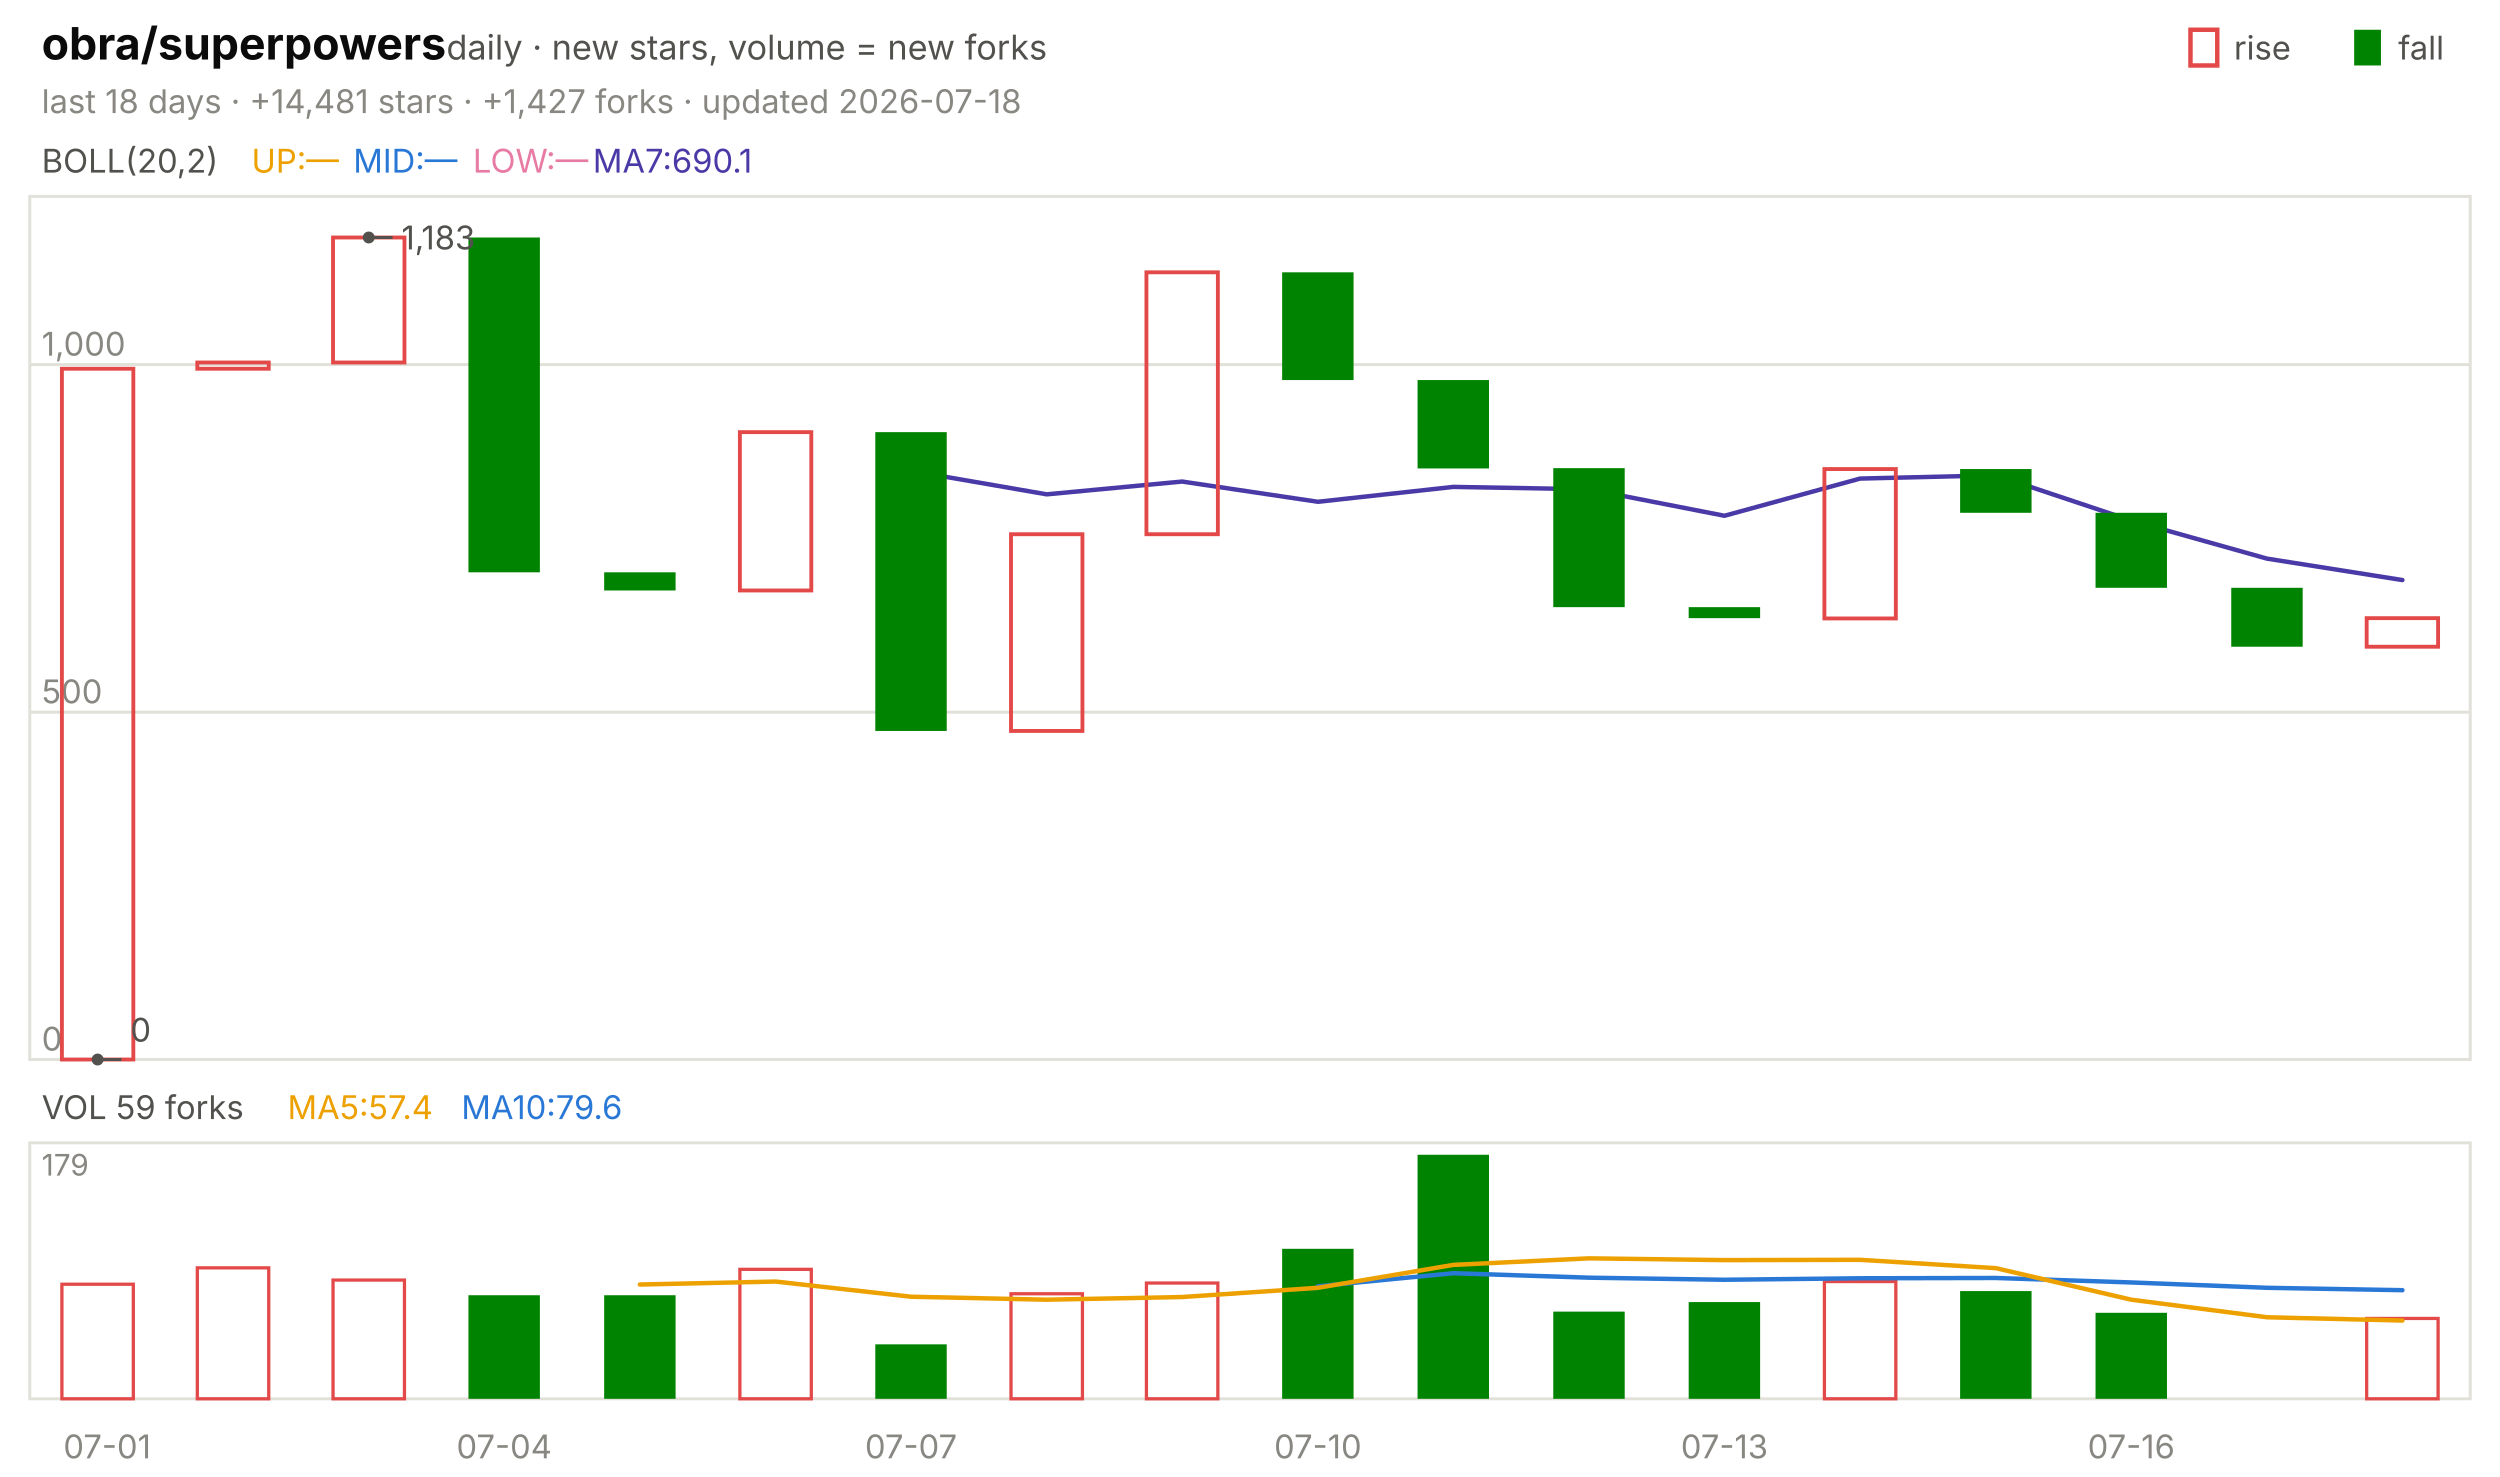
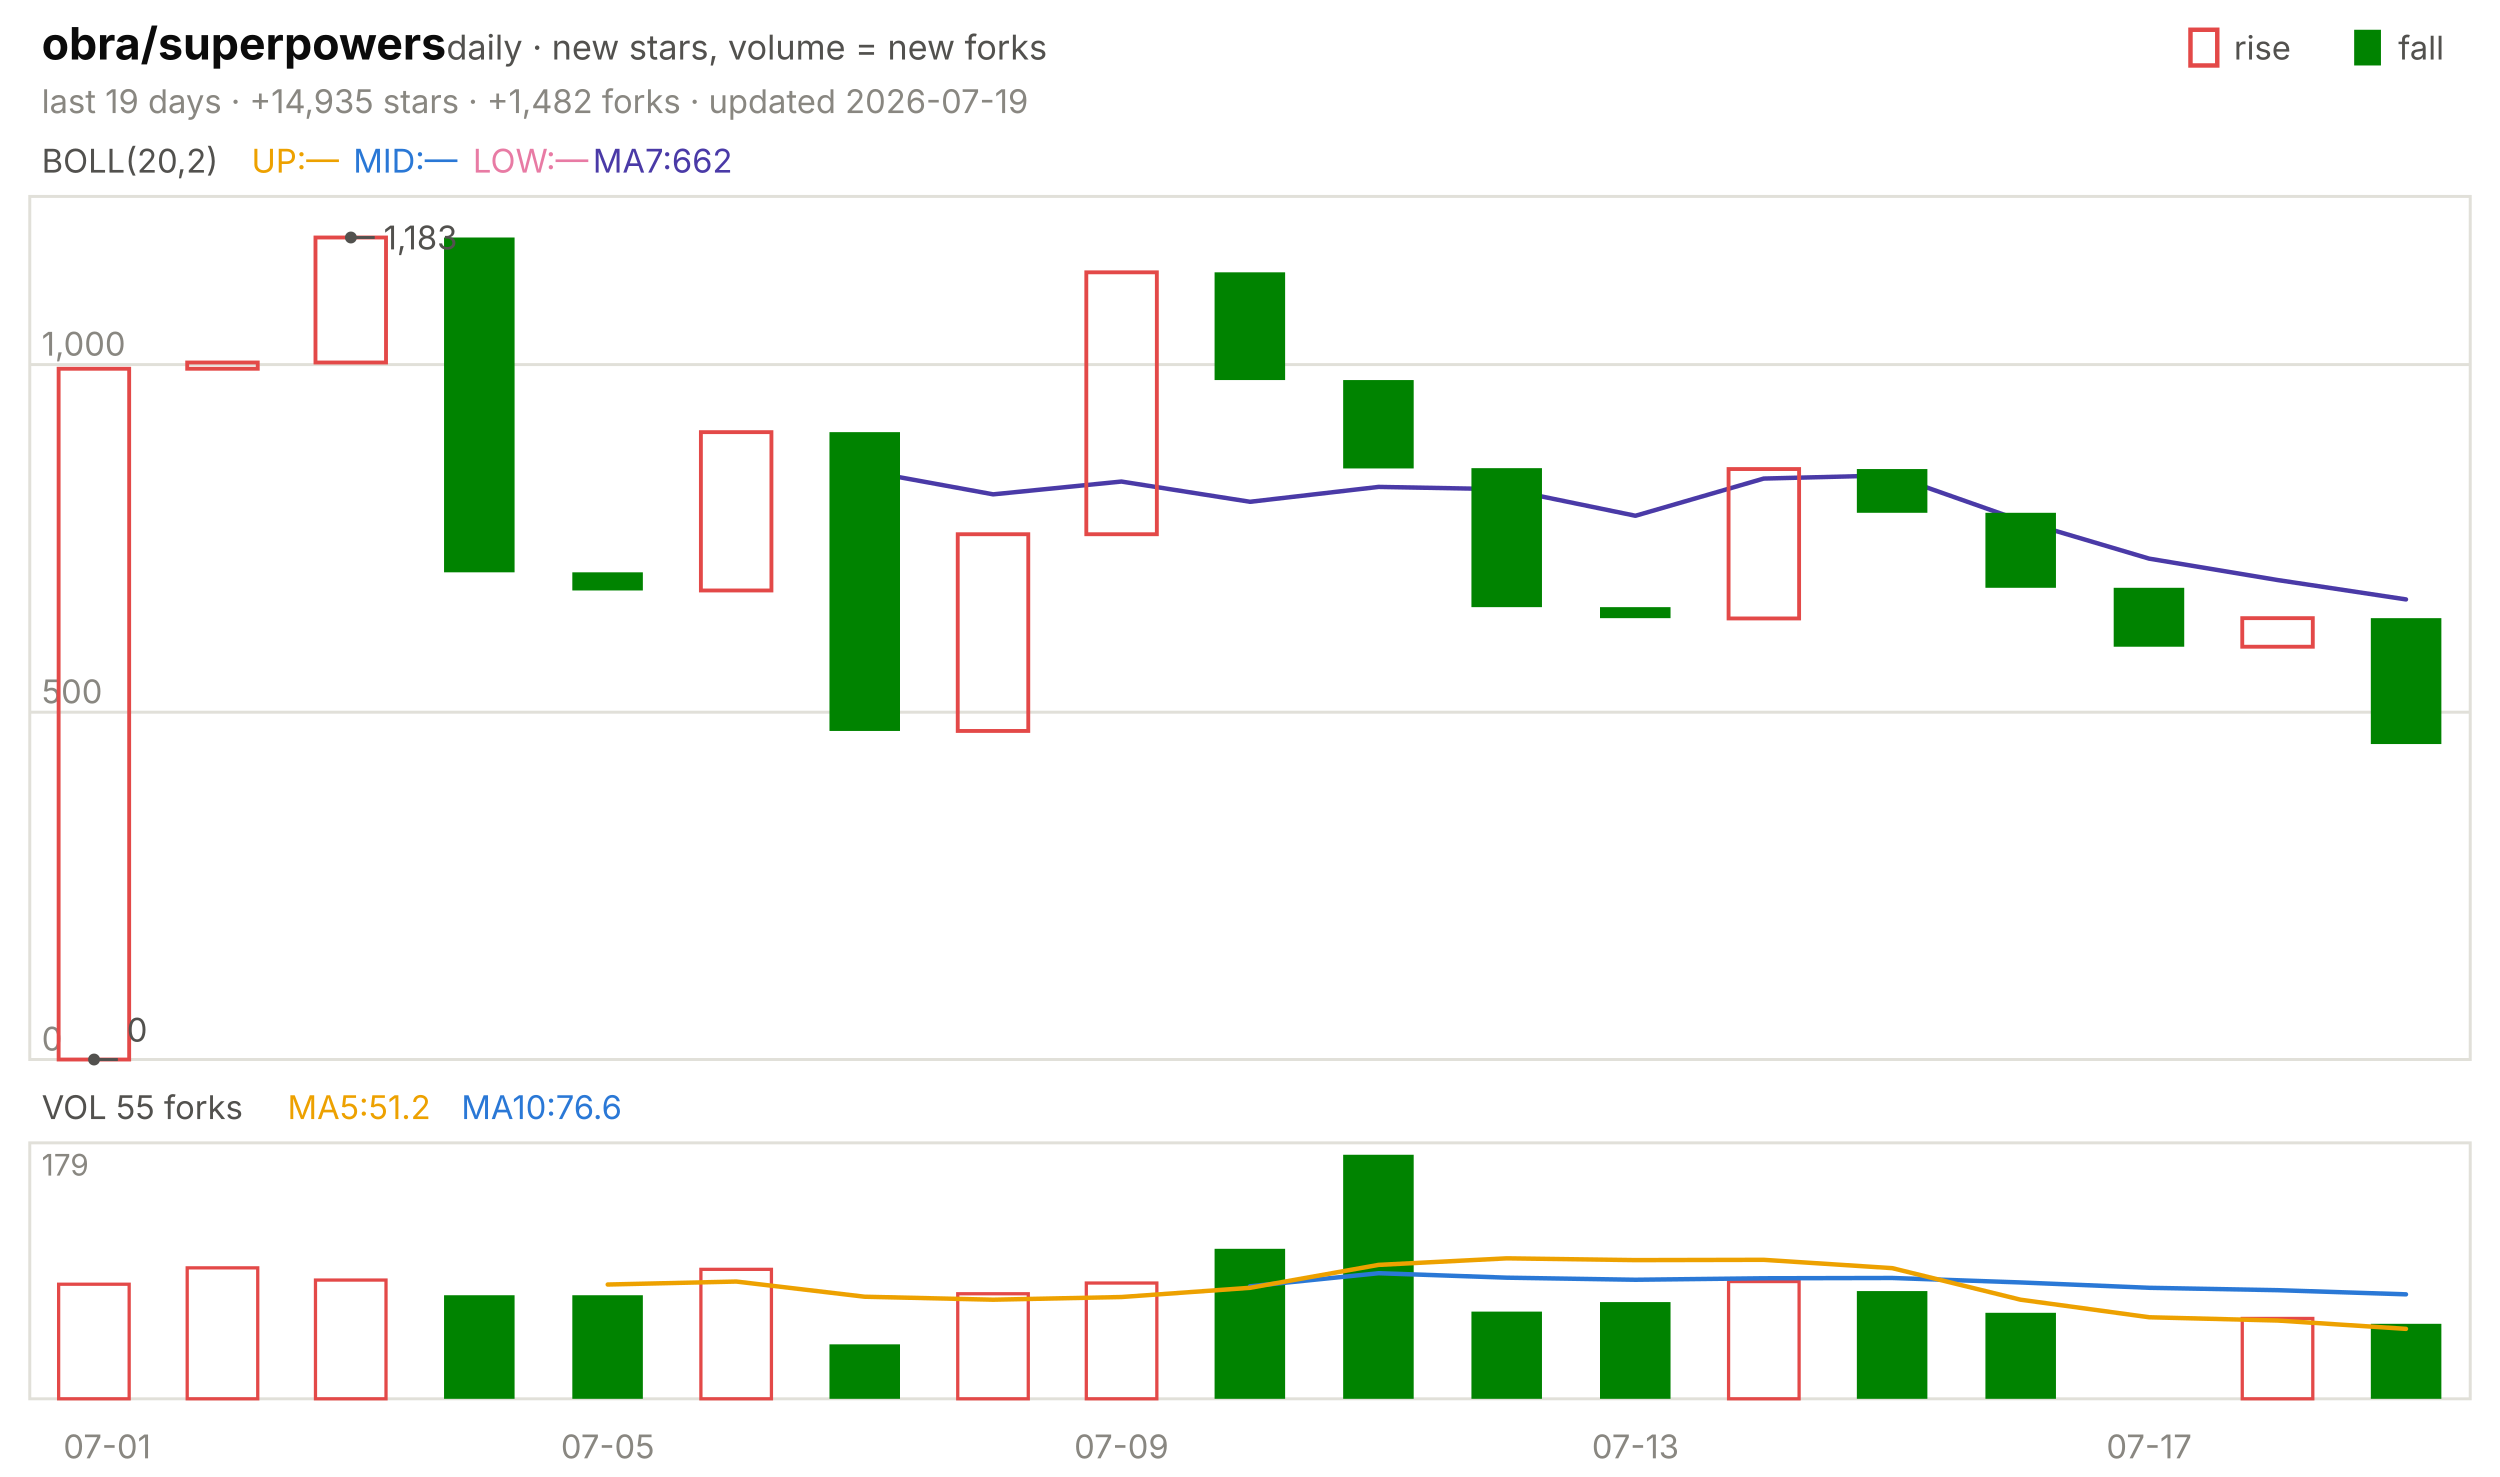
<svg xmlns="http://www.w3.org/2000/svg" viewBox="0 0 840 496" width="840" height="496" font-family="-apple-system,'Segoe UI',system-ui,sans-serif" role="img" aria-label="obra/superpowers candlestick chart">
  <text x="14.0" y="20.0" font-size="15" fill="#0b0b0b" font-weight="650">obra/superpowers</text>
  <text x="150.0" y="20.0" font-size="11.5" fill="#52514e">daily · new stars, volume = new forks</text>
  <text x="805.8" y="20.0" font-size="11.0" fill="#52514e">fall</text>
  <rect x="791" y="10" width="9" height="12" fill="#008300" />
  <text x="750.6" y="20.0" font-size="11.0" fill="#52514e">rise</text>
  <rect x="736" y="10" width="9" height="12" fill="none" stroke="#e34948" stroke-width="1.5" />
-   <text x="14.0" y="38.0" font-size="11.0" fill="#898781">last 18 days · +14,481 stars · +1,427 forks · updated 2026-07-18</text>
+   <text x="14.0" y="38.0" font-size="11.0" fill="#898781">last 19 days · +14,935 stars · +1,482 forks · updated 2026-07-19</text>
  <rect x="10" y="66" width="820" height="290" fill="none" stroke="#e1e0d9" />
  <rect x="10" y="384" width="820" height="86" fill="none" stroke="#e1e0d9" />
  <text x="36.0" y="490.0" font-size="11.0" fill="#898781" text-anchor="middle">07-01</text>
-   <text x="169.4" y="490.0" font-size="11.0" fill="#898781" text-anchor="middle">07-04</text>
-   <text x="306.1" y="490.0" font-size="11.0" fill="#898781" text-anchor="middle">07-07</text>
-   <text x="442.8" y="490.0" font-size="11.0" fill="#898781" text-anchor="middle">07-10</text>
-   <text x="579.4" y="490.0" font-size="11.0" fill="#898781" text-anchor="middle">07-13</text>
-   <text x="716.1" y="490.0" font-size="11.0" fill="#898781" text-anchor="middle">07-16</text>
+   <text x="204.2" y="490.0" font-size="11.0" fill="#898781" text-anchor="middle">07-05</text>
+   <text x="376.8" y="490.0" font-size="11.0" fill="#898781" text-anchor="middle">07-09</text>
+   <text x="549.5" y="490.0" font-size="11.0" fill="#898781" text-anchor="middle">07-13</text>
+   <text x="722.1" y="490.0" font-size="11.0" fill="#898781" text-anchor="middle">07-17</text>
  <text x="14.0" y="58.0" font-size="11.0" fill="#52514e">BOLL(20,2)</text>
  <text x="84.5" y="58.0" font-size="11.0" fill="#eda100">UP:—</text>
  <text x="118.7" y="58.0" font-size="11.0" fill="#2a78d6">MID:—</text>
  <text x="158.9" y="58.0" font-size="11.0" fill="#e87ba4">LOW:—</text>
-   <text x="199.2" y="58.0" font-size="11.0" fill="#4a3aa7">MA7:690.1</text>
+   <text x="199.2" y="58.0" font-size="11.0" fill="#4a3aa7">MA7:662</text>
  <line x1="10.0" y1="356.0" x2="830.0" y2="356.0" stroke="#e1e0d9" stroke-width="1.0" />
  <text x="14.0" y="353.0" font-size="11.0" fill="#898781">0</text>
  <line x1="10.0" y1="239.3" x2="830.0" y2="239.3" stroke="#e1e0d9" stroke-width="1.0" />
  <text x="14.0" y="236.3" font-size="11.0" fill="#898781">500</text>
  <line x1="10.0" y1="122.5" x2="830.0" y2="122.5" stroke="#e1e0d9" stroke-width="1.0" />
  <text x="14.0" y="119.5" font-size="11.0" fill="#898781">1,000</text>
-   <polyline points="306.1,158.2 351.7,166.1 397.2,161.8 442.8,168.6 488.3,163.6 533.9,164.4 579.4,173.3 625.0,160.8 670.6,159.7 716.1,174.9 761.7,187.7 807.2,194.9" fill="none" stroke="#4a3aa7" stroke-width="1.5" stroke-linejoin="round" stroke-linecap="round" />
-   <rect x="20.8" y="123.9" width="24.0" height="232.1" fill="none" stroke="#e34948" stroke-width="1.3" />
-   <rect x="66.3" y="121.8" width="24.0" height="2.1" fill="none" stroke="#e34948" stroke-width="1.3" />
-   <rect x="111.9" y="79.8" width="24.0" height="42.0" fill="none" stroke="#e34948" stroke-width="1.3" />
-   <rect x="157.4" y="79.8" width="24.0" height="112.5" fill="#008300" />
-   <rect x="203.0" y="192.3" width="24.0" height="6.1" fill="#008300" />
-   <rect x="248.6" y="145.2" width="24.0" height="53.2" fill="none" stroke="#e34948" stroke-width="1.3" />
-   <rect x="294.1" y="145.2" width="24.0" height="100.4" fill="#008300" />
-   <rect x="339.7" y="179.5" width="24.0" height="66.1" fill="none" stroke="#e34948" stroke-width="1.3" />
-   <rect x="385.2" y="91.5" width="24.0" height="88.0" fill="none" stroke="#e34948" stroke-width="1.3" />
-   <rect x="430.8" y="91.5" width="24.0" height="36.2" fill="#008300" />
-   <rect x="476.3" y="127.7" width="24.0" height="29.7" fill="#008300" />
-   <rect x="521.9" y="157.3" width="24.0" height="46.7" fill="#008300" />
-   <rect x="567.4" y="204.0" width="24.0" height="3.7" fill="#008300" />
-   <rect x="613.0" y="157.6" width="24.0" height="50.2" fill="none" stroke="#e34948" stroke-width="1.3" />
-   <rect x="658.6" y="157.6" width="24.0" height="14.7" fill="#008300" />
-   <rect x="704.1" y="172.3" width="24.0" height="25.2" fill="#008300" />
-   <rect x="749.7" y="197.5" width="24.0" height="19.8" fill="#008300" />
-   <rect x="795.2" y="207.7" width="24.0" height="9.6" fill="none" stroke="#e34948" stroke-width="1.3" />
-   <circle cx="123.9" cy="79.8" r="2" fill="#52514e" />
-   <line x1="123.9" y1="79.8" x2="131.9" y2="79.8" stroke="#52514e" stroke-width="1.0" />
-   <text x="134.9" y="83.8" font-size="11.0" fill="#52514e">1,183</text>
-   <circle cx="32.8" cy="356.0" r="2" fill="#52514e" />
-   <line x1="32.8" y1="356.0" x2="40.8" y2="356.0" stroke="#52514e" stroke-width="1.0" />
-   <text x="43.8" y="350.0" font-size="11.0" fill="#52514e">0</text>
-   <text x="14.0" y="376.0" font-size="11.0" fill="#52514e">VOL 59 forks</text>
-   <text x="96.6" y="376.0" font-size="11.0" fill="#eda100">MA5:57.4</text>
-   <text x="155.0" y="376.0" font-size="11.0" fill="#2a78d6">MA10:79.6</text>
+   <polyline points="290.5,158.2 333.7,166.1 376.8,161.8 420.0,168.6 463.2,163.6 506.3,164.4 549.5,173.3 592.6,160.8 635.8,159.7 678.9,174.9 722.1,187.7 765.3,194.9 808.4,201.4" fill="none" stroke="#4a3aa7" stroke-width="1.5" stroke-linejoin="round" stroke-linecap="round" />
+   <rect x="19.7" y="123.9" width="23.7" height="232.1" fill="none" stroke="#e34948" stroke-width="1.3" />
+   <rect x="62.9" y="121.8" width="23.7" height="2.1" fill="none" stroke="#e34948" stroke-width="1.3" />
+   <rect x="106.0" y="79.8" width="23.7" height="42.0" fill="none" stroke="#e34948" stroke-width="1.3" />
+   <rect x="149.2" y="79.8" width="23.7" height="112.5" fill="#008300" />
+   <rect x="192.3" y="192.3" width="23.7" height="6.1" fill="#008300" />
+   <rect x="235.5" y="145.2" width="23.7" height="53.2" fill="none" stroke="#e34948" stroke-width="1.3" />
+   <rect x="278.7" y="145.2" width="23.7" height="100.4" fill="#008300" />
+   <rect x="321.8" y="179.5" width="23.7" height="66.1" fill="none" stroke="#e34948" stroke-width="1.3" />
+   <rect x="365.0" y="91.5" width="23.7" height="88.0" fill="none" stroke="#e34948" stroke-width="1.3" />
+   <rect x="408.1" y="91.5" width="23.7" height="36.2" fill="#008300" />
+   <rect x="451.3" y="127.7" width="23.7" height="29.7" fill="#008300" />
+   <rect x="494.4" y="157.3" width="23.7" height="46.7" fill="#008300" />
+   <rect x="537.6" y="204.0" width="23.7" height="3.7" fill="#008300" />
+   <rect x="580.8" y="157.6" width="23.7" height="50.2" fill="none" stroke="#e34948" stroke-width="1.3" />
+   <rect x="623.9" y="157.6" width="23.7" height="14.7" fill="#008300" />
+   <rect x="667.1" y="172.3" width="23.7" height="25.2" fill="#008300" />
+   <rect x="710.2" y="197.5" width="23.7" height="19.8" fill="#008300" />
+   <rect x="753.4" y="207.7" width="23.7" height="9.6" fill="none" stroke="#e34948" stroke-width="1.3" />
+   <rect x="796.6" y="207.7" width="23.7" height="42.3" fill="#008300" />
+   <circle cx="117.9" cy="79.8" r="2" fill="#52514e" />
+   <line x1="117.9" y1="79.8" x2="125.9" y2="79.8" stroke="#52514e" stroke-width="1.0" />
+   <text x="128.9" y="83.8" font-size="11.0" fill="#52514e">1,183</text>
+   <circle cx="31.6" cy="356.0" r="2" fill="#52514e" />
+   <line x1="31.6" y1="356.0" x2="39.6" y2="356.0" stroke="#52514e" stroke-width="1.0" />
+   <text x="42.6" y="350.0" font-size="11.0" fill="#52514e">0</text>
+   <text x="14.0" y="376.0" font-size="11.0" fill="#52514e">VOL 55 forks</text>
+   <text x="96.6" y="376.0" font-size="11.0" fill="#eda100">MA5:51.2</text>
+   <text x="155.0" y="376.0" font-size="11.0" fill="#2a78d6">MA10:76.6</text>
  <text x="14.0" y="395.0" font-size="10" fill="#898781">179</text>
-   <rect x="20.8" y="431.5" width="24.0" height="38.5" fill="none" stroke="#e34948" stroke-width="1.1" />
-   <rect x="66.3" y="426.0" width="24.0" height="44.0" fill="none" stroke="#e34948" stroke-width="1.1" />
-   <rect x="111.9" y="430.1" width="24.0" height="39.9" fill="none" stroke="#e34948" stroke-width="1.1" />
-   <rect x="157.4" y="435.2" width="24.0" height="34.8" fill="#008300" />
-   <rect x="203.0" y="435.2" width="24.0" height="34.8" fill="#008300" />
-   <rect x="248.6" y="426.5" width="24.0" height="43.5" fill="none" stroke="#e34948" stroke-width="1.1" />
-   <rect x="294.1" y="451.7" width="24.0" height="18.3" fill="#008300" />
-   <rect x="339.7" y="434.7" width="24.0" height="35.3" fill="none" stroke="#e34948" stroke-width="1.1" />
-   <rect x="385.2" y="431.1" width="24.0" height="38.9" fill="none" stroke="#e34948" stroke-width="1.1" />
-   <rect x="430.8" y="419.6" width="24.0" height="50.4" fill="#008300" />
-   <rect x="476.3" y="388.0" width="24.0" height="82.0" fill="#008300" />
-   <rect x="521.9" y="440.7" width="24.0" height="29.3" fill="#008300" />
-   <rect x="567.4" y="437.5" width="24.0" height="32.5" fill="#008300" />
-   <rect x="613.0" y="430.6" width="24.0" height="39.4" fill="none" stroke="#e34948" stroke-width="1.1" />
-   <rect x="658.6" y="433.8" width="24.0" height="36.2" fill="#008300" />
-   <rect x="704.1" y="441.1" width="24.0" height="28.9" fill="#008300" />
-   <rect x="795.2" y="443.0" width="24.0" height="27.0" fill="none" stroke="#e34948" stroke-width="1.1" />
-   <polyline points="442.8,432.2 488.3,427.8 533.9,429.3 579.4,430.0 625.0,429.5 670.6,429.4 716.1,430.9 761.7,432.7 807.2,433.5" fill="none" stroke="#2a78d6" stroke-width="1.5" stroke-linejoin="round" stroke-linecap="round" />
-   <polyline points="215.0,431.6 260.6,430.6 306.1,435.7 351.7,436.7 397.2,435.8 442.8,432.7 488.3,425.0 533.9,422.8 579.4,423.4 625.0,423.3 670.6,426.1 716.1,436.7 761.7,442.6 807.2,443.7" fill="none" stroke="#eda100" stroke-width="1.5" stroke-linejoin="round" stroke-linecap="round" />
+   <rect x="19.7" y="431.5" width="23.7" height="38.5" fill="none" stroke="#e34948" stroke-width="1.1" />
+   <rect x="62.9" y="426.0" width="23.7" height="44.0" fill="none" stroke="#e34948" stroke-width="1.1" />
+   <rect x="106.0" y="430.1" width="23.7" height="39.9" fill="none" stroke="#e34948" stroke-width="1.1" />
+   <rect x="149.2" y="435.2" width="23.7" height="34.8" fill="#008300" />
+   <rect x="192.3" y="435.2" width="23.7" height="34.8" fill="#008300" />
+   <rect x="235.5" y="426.5" width="23.7" height="43.5" fill="none" stroke="#e34948" stroke-width="1.1" />
+   <rect x="278.7" y="451.7" width="23.7" height="18.3" fill="#008300" />
+   <rect x="321.8" y="434.7" width="23.7" height="35.3" fill="none" stroke="#e34948" stroke-width="1.1" />
+   <rect x="365.0" y="431.1" width="23.7" height="38.9" fill="none" stroke="#e34948" stroke-width="1.1" />
+   <rect x="408.1" y="419.6" width="23.7" height="50.4" fill="#008300" />
+   <rect x="451.3" y="388.0" width="23.7" height="82.0" fill="#008300" />
+   <rect x="494.4" y="440.7" width="23.7" height="29.3" fill="#008300" />
+   <rect x="537.6" y="437.5" width="23.7" height="32.5" fill="#008300" />
+   <rect x="580.8" y="430.6" width="23.7" height="39.4" fill="none" stroke="#e34948" stroke-width="1.1" />
+   <rect x="623.9" y="433.8" width="23.7" height="36.2" fill="#008300" />
+   <rect x="667.1" y="441.1" width="23.7" height="28.9" fill="#008300" />
+   <rect x="753.4" y="443.0" width="23.7" height="27.0" fill="none" stroke="#e34948" stroke-width="1.1" />
+   <rect x="796.6" y="444.8" width="23.7" height="25.2" fill="#008300" />
+   <polyline points="420.0,432.2 463.2,427.8 506.3,429.3 549.5,430.0 592.6,429.5 635.8,429.4 678.9,430.9 722.1,432.7 765.3,433.5 808.4,434.9" fill="none" stroke="#2a78d6" stroke-width="1.5" stroke-linejoin="round" stroke-linecap="round" />
+   <polyline points="204.2,431.6 247.4,430.6 290.5,435.7 333.7,436.7 376.8,435.8 420.0,432.7 463.2,425.0 506.3,422.8 549.5,423.4 592.6,423.3 635.8,426.1 678.9,436.7 722.1,442.6 765.3,443.7 808.4,446.5" fill="none" stroke="#eda100" stroke-width="1.5" stroke-linejoin="round" stroke-linecap="round" />
</svg>
